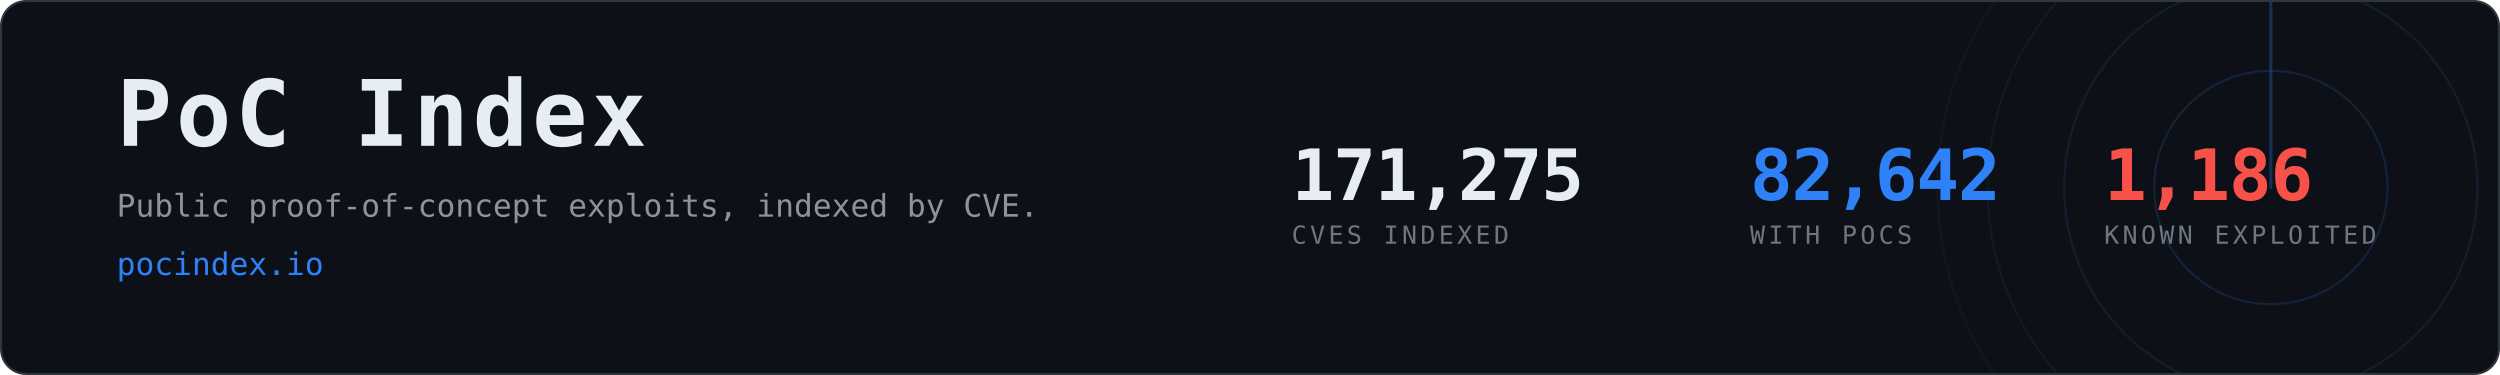
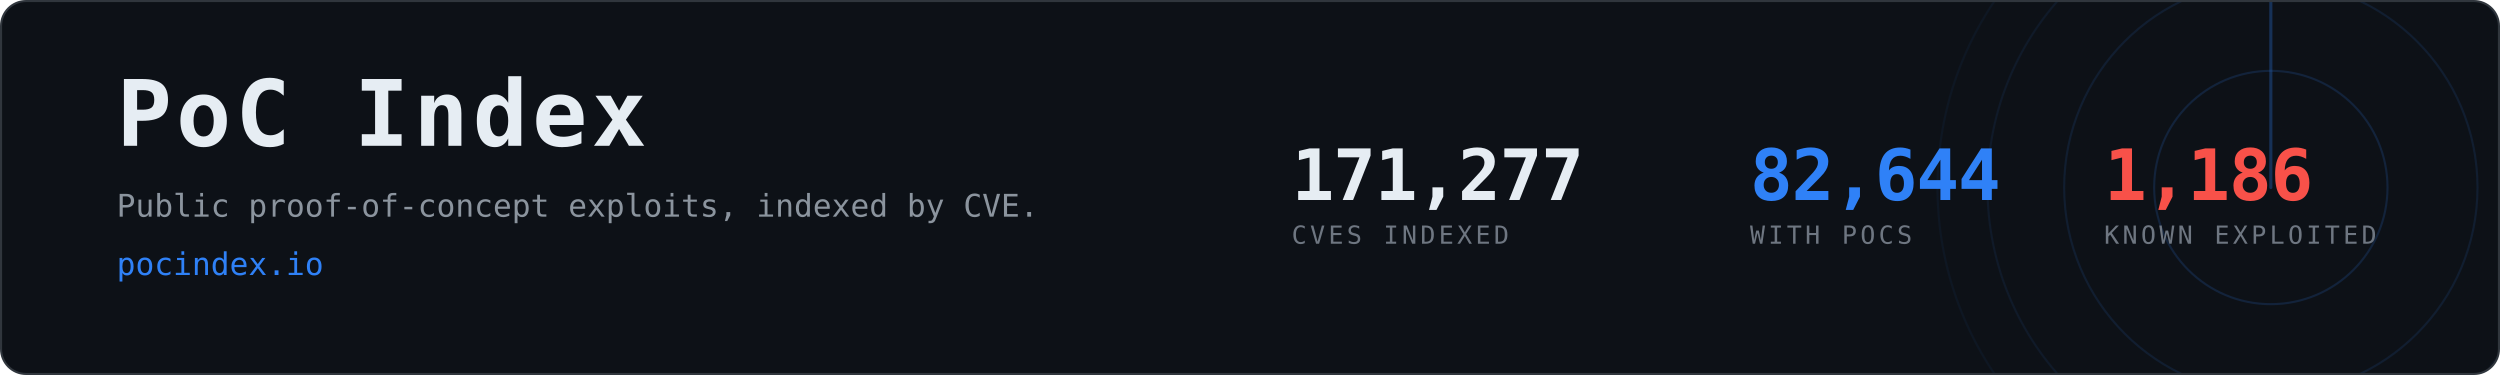
- <svg xmlns="http://www.w3.org/2000/svg" width="1200" height="180" viewBox="0 0 1200 180" role="img" aria-label="PoC Index, 82,642 CVEs with public proof-of-concept exploits">
+ <svg xmlns="http://www.w3.org/2000/svg" width="1200" height="180" viewBox="0 0 1200 180" role="img" aria-label="PoC Index, 82,644 CVEs with public proof-of-concept exploits">
  <clipPath id="card">
    <rect x="1" y="1" width="1198" height="178" rx="12" />
  </clipPath>
  <rect x="0.5" y="0.5" width="1199" height="179" rx="12" fill="#0d1117" stroke="#30363d" />
  <g clip-path="url(#card)" opacity="0.6">
    <g>
      <circle cx="1090" cy="90" r="56.0" fill="none" stroke="#2f81f7" stroke-width="1" opacity="0.270" />
      <circle cx="1090" cy="90" r="99.2" fill="none" stroke="#2f81f7" stroke-width="1" opacity="0.195" />
      <circle cx="1090" cy="90" r="136.0" fill="none" stroke="#2f81f7" stroke-width="1" opacity="0.135" />
      <circle cx="1090" cy="90" r="160.0" fill="none" stroke="#2f81f7" stroke-width="1" opacity="0.090" />
      <line x1="1090" y1="90" x2="1090" y2="-70.0" stroke="#2f81f7" stroke-width="1.5" stroke-linecap="round" opacity="0.480">
        <animateTransform attributeName="transform" type="rotate" from="0 1090 90" to="360 1090 90" dur="8s" repeatCount="indefinite" />
      </line>
    </g>
  </g>
  <text x="56" y="70" font-family="ui-monospace,SFMono-Regular,Menlo,Consolas,monospace" font-size="44" font-weight="700" fill="#e6edf3" letter-spacing="2">PoC Index</text>
  <text x="56" y="104" font-family="ui-monospace,SFMono-Regular,Menlo,Consolas,monospace" font-size="15" fill="#8b949e">
    Public proof-of-concept exploits, indexed by CVE.</text>
  <text x="56" y="132" font-family="ui-monospace,SFMono-Regular,Menlo,Consolas,monospace" font-size="15" fill="#2f81f7">pocindex.io</text>
-   <text x="620" y="96" font-family="ui-monospace,SFMono-Regular,Menlo,Consolas,monospace" font-size="34" font-weight="700" fill="#e6edf3" letter-spacing="-0.5">171,275</text>
+   <text x="620" y="96" font-family="ui-monospace,SFMono-Regular,Menlo,Consolas,monospace" font-size="34" font-weight="700" fill="#e6edf3" letter-spacing="-0.5">171,277</text>
  <text x="620" y="117" font-family="ui-monospace,SFMono-Regular,Menlo,Consolas,monospace" font-size="12" fill="#6e7681" letter-spacing="1.6">CVES INDEXED</text>
-   <text x="840" y="96" font-family="ui-monospace,SFMono-Regular,Menlo,Consolas,monospace" font-size="34" font-weight="700" fill="#2f81f7" letter-spacing="-0.5">82,642</text>
+   <text x="840" y="96" font-family="ui-monospace,SFMono-Regular,Menlo,Consolas,monospace" font-size="34" font-weight="700" fill="#2f81f7" letter-spacing="-0.5">82,644</text>
  <text x="840" y="117" font-family="ui-monospace,SFMono-Regular,Menlo,Consolas,monospace" font-size="12" fill="#6e7681" letter-spacing="1.6">WITH POCS</text>
  <text x="1010" y="96" font-family="ui-monospace,SFMono-Regular,Menlo,Consolas,monospace" font-size="34" font-weight="700" fill="#f85149" letter-spacing="-0.5">1,186</text>
  <text x="1010" y="117" font-family="ui-monospace,SFMono-Regular,Menlo,Consolas,monospace" font-size="12" fill="#6e7681" letter-spacing="1.6">KNOWN EXPLOITED</text>
</svg>
